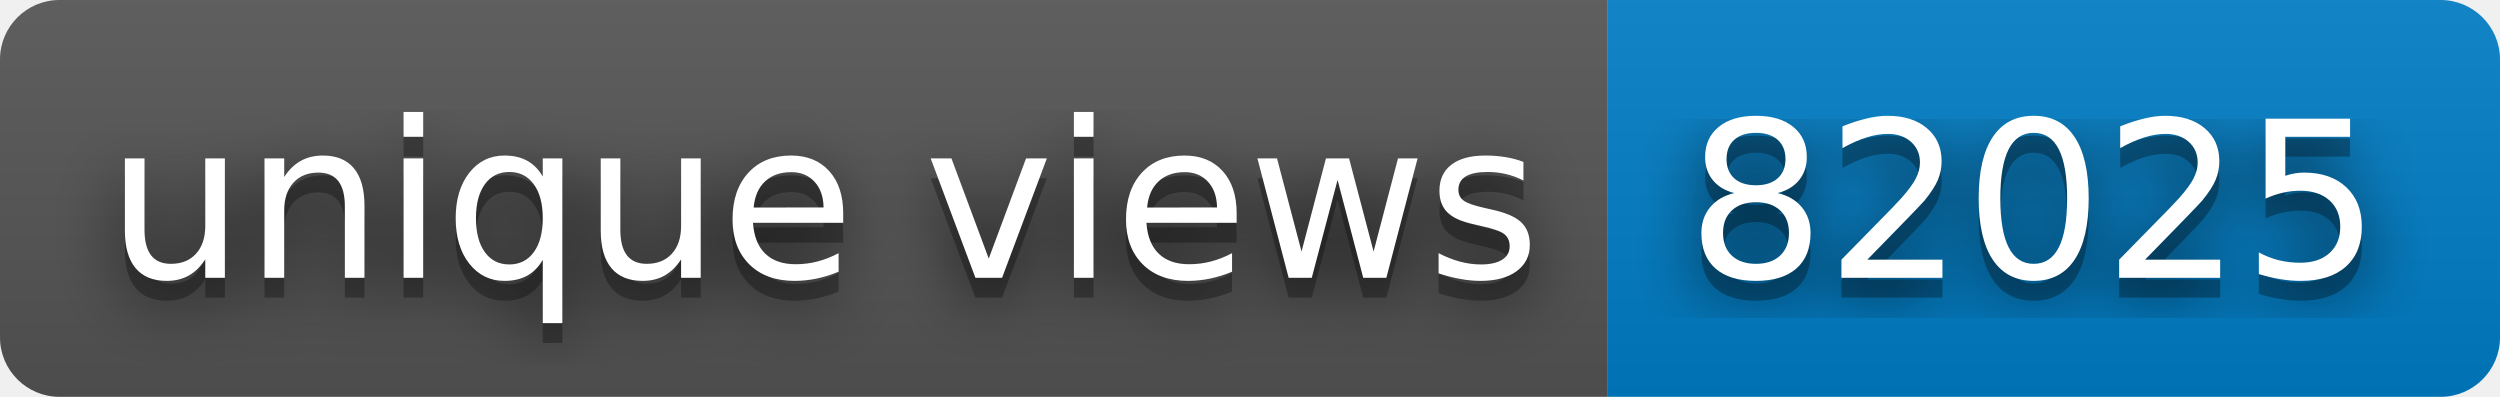
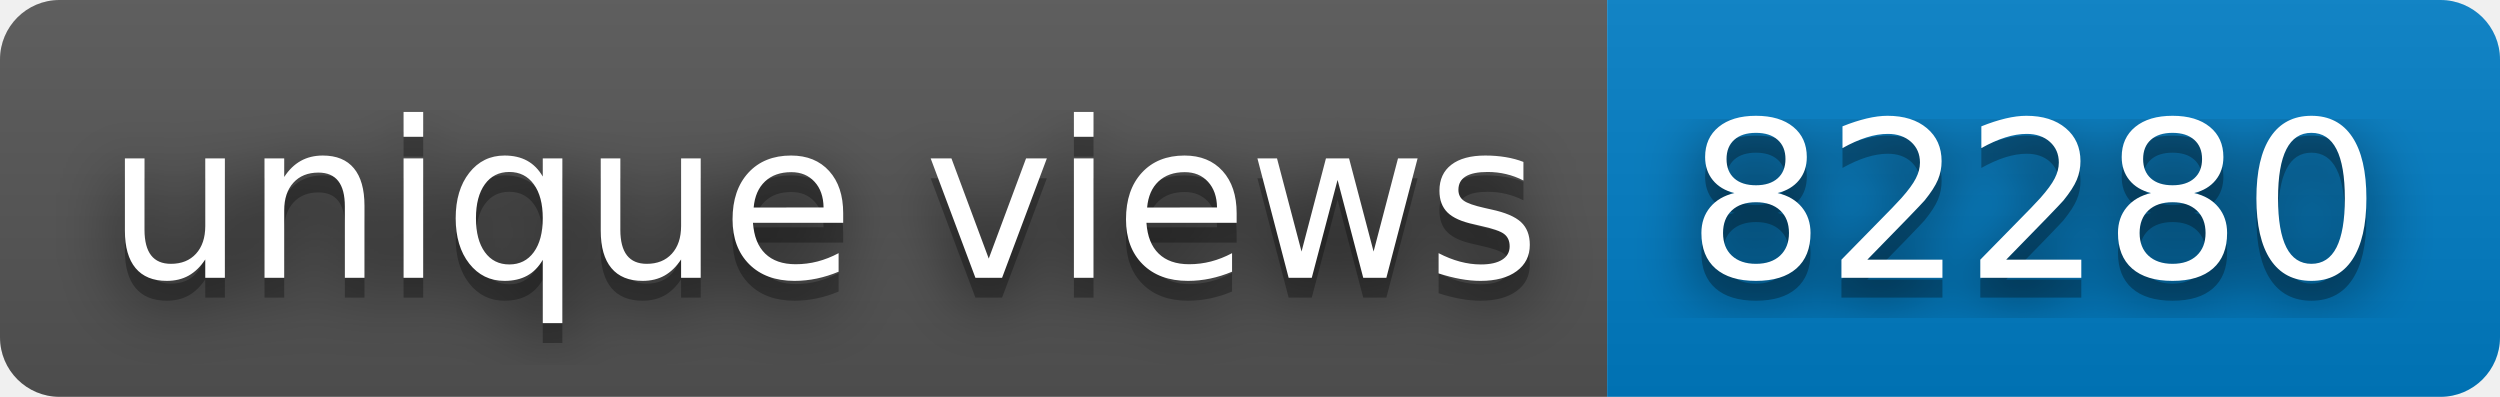
- <svg xmlns="http://www.w3.org/2000/svg" width="126" height="20" role="img" aria-label="unique views: 82025">
+ <svg xmlns="http://www.w3.org/2000/svg" width="126" height="20" role="img" aria-label="unique views: 82280">
  <filter id="blur">
    <feGaussianBlur stdDeviation="16" />
  </filter>
  <linearGradient id="s" x2="0" y2="100%">
    <stop offset="0" stop-color="#bbb" stop-opacity=".1" />
    <stop offset="1" stop-opacity=".1" />
  </linearGradient>
  <clipPath id="r">
    <rect width="126" height="20" rx="3" />
  </clipPath>
  <g clip-path="url(#r)">
    <rect width="81" height="20" fill="#555" />
    <rect x="81" width="45" height="20" fill="#007ec6" />
    <rect width="126" height="20" fill="url(#s)" />
  </g>
  <g fill="#fff" text-anchor="middle" font-family="Verdana,Geneva,DejaVu Sans,sans-serif" text-rendering="geometricPrecision" font-size="110">
    <g transform="scale(.1)">
      <g aria-hidden="true" fill="#010101">
        <text x="415" y="150" fill-opacity=".8" filter="url(#blur)" textLength="710">unique views</text>
        <text x="415" y="150" fill-opacity=".3" textLength="710">unique views</text>
      </g>
      <text x="415" y="140" textLength="710">unique views</text>
    </g>
    <g transform="scale(.1)">
      <g aria-hidden="true" fill="#010101">
-         <text x="1025" y="150" fill-opacity=".8" filter="url(#blur)" textLength="350">82025</text>
-         <text x="1025" y="150" fill-opacity=".3" textLength="350">82025</text>
+         <text x="1025" y="150" fill-opacity=".8" filter="url(#blur)" textLength="350">82280</text>
+         <text x="1025" y="150" fill-opacity=".3" textLength="350">82280</text>
      </g>
-       <text x="1025" y="140" textLength="350">82025</text>
+       <text x="1025" y="140" textLength="350">82280</text>
    </g>
  </g>
</svg>
